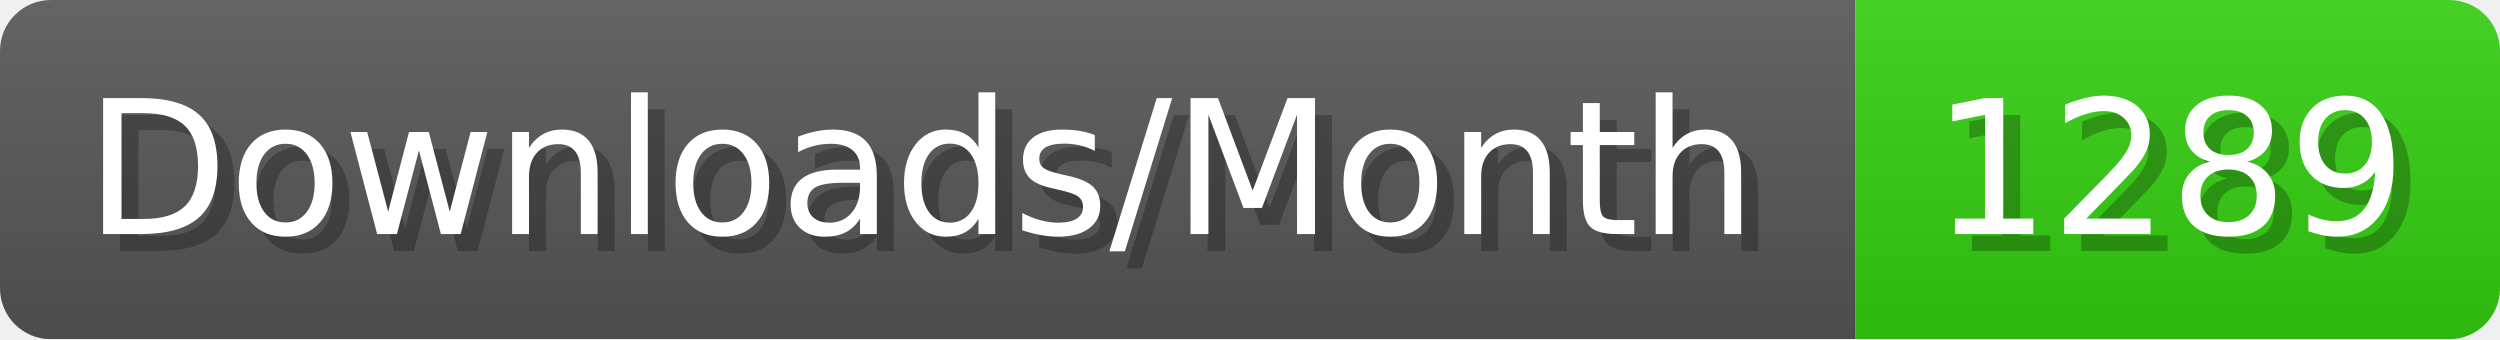
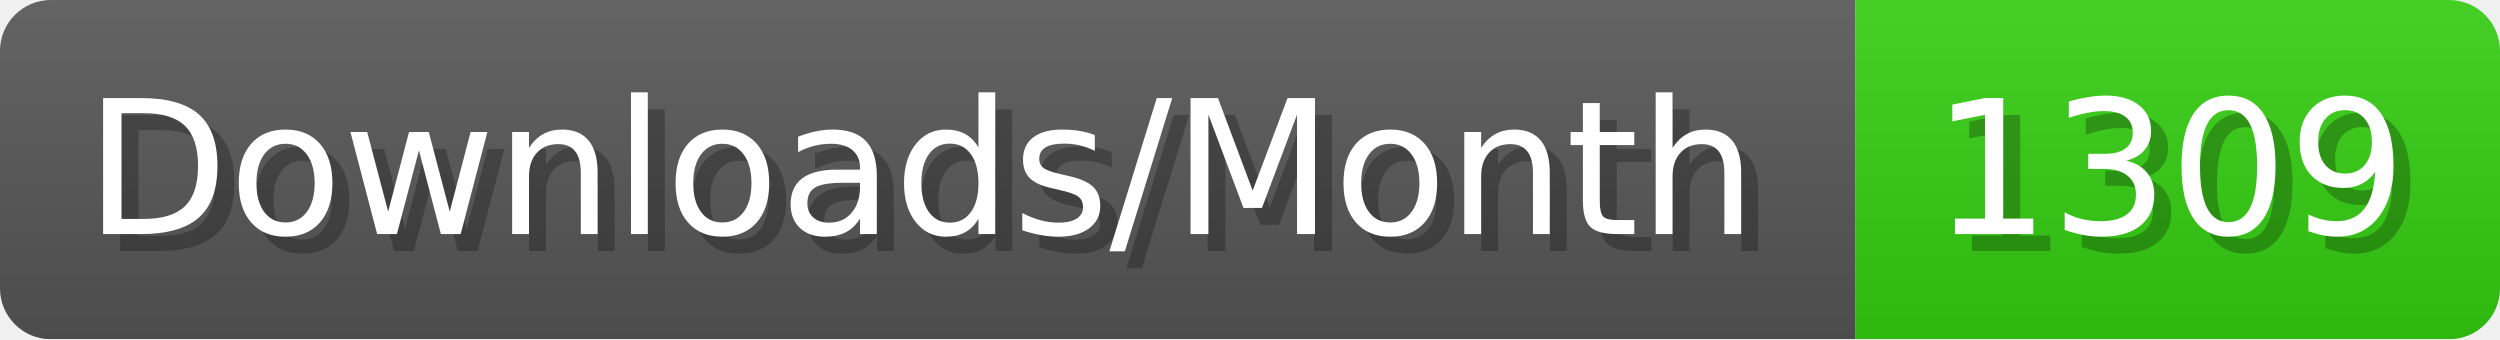
- <svg xmlns="http://www.w3.org/2000/svg" width="147.4" height="20" viewBox="0 0 1474 200" role="img" aria-label="Downloads/Month: 1289">
+ <svg xmlns="http://www.w3.org/2000/svg" width="147.4" height="20" viewBox="0 0 1474 200" role="img" aria-label="Downloads/Month: 1309">
  <linearGradient id="YlXUI" x2="0" y2="100%">
    <stop offset="0" stop-opacity=".1" stop-color="#EEE" />
    <stop offset="1" stop-opacity=".1" />
  </linearGradient>
  <mask id="JHhop">
    <rect width="1474" height="200" rx="30" fill="#FFF" />
  </mask>
  <g mask="url(#JHhop)">
    <rect width="1094" height="200" fill="#555" />
    <rect width="380" height="200" fill="#3C1" x="1094" />
    <rect width="1474" height="200" fill="url(#YlXUI)" />
  </g>
  <g aria-hidden="true" fill="#fff" text-anchor="start" font-family="Verdana,DejaVu Sans,sans-serif" font-size="110">
    <text x="60" y="148" textLength="994" fill="#000" opacity="0.25">Downloads/Month</text>
    <text x="50" y="138" textLength="994">Downloads/Month</text>
-     <text x="1149" y="148" textLength="280" fill="#000" opacity="0.25">1289</text>
-     <text x="1139" y="138" textLength="280">1289</text>
+     <text x="1149" y="148" textLength="280" fill="#000" opacity="0.25">1309</text>
+     <text x="1139" y="138" textLength="280">1309</text>
  </g>
</svg>
